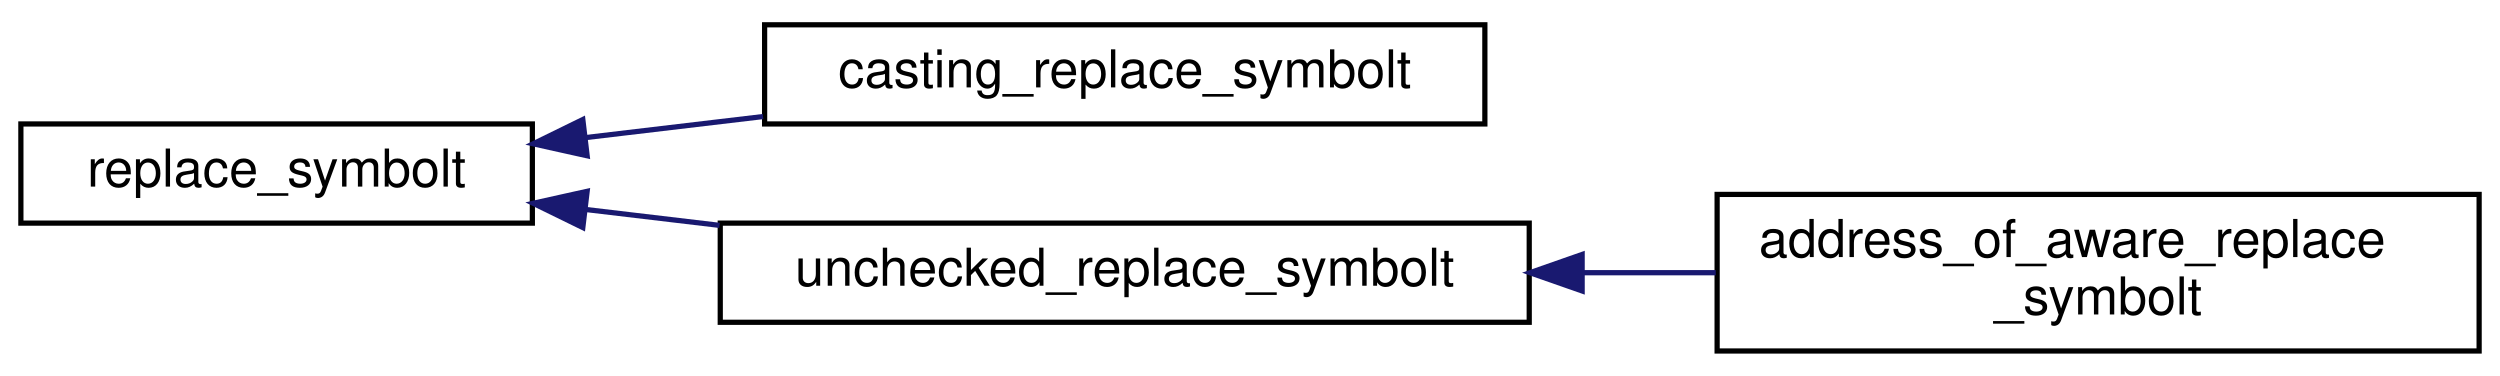
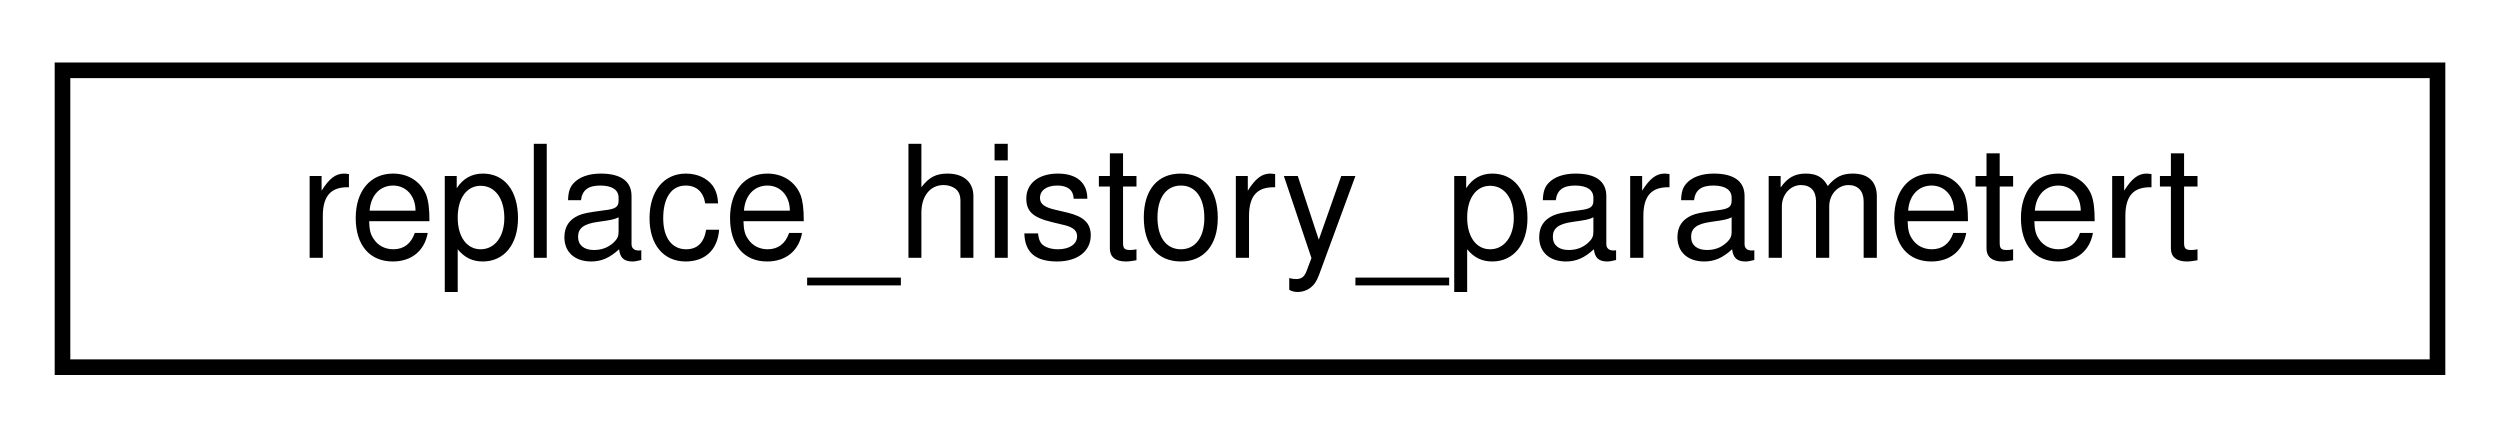
- <svg xmlns="http://www.w3.org/2000/svg" xmlns:xlink="http://www.w3.org/1999/xlink" width="479pt" height="72pt" viewBox="0.00 0.00 479.00 71.50">
-   <g id="graph0" class="graph" transform="scale(1 1) rotate(0) translate(4 67.5)">
+ <svg xmlns="http://www.w3.org/2000/svg" xmlns:xlink="http://www.w3.org/1999/xlink" width="160pt" height="28pt" viewBox="0.00 0.00 160.00 28.00">
+   <g id="graph0" class="graph" transform="scale(1 1) rotate(0) translate(4 24)">
    <g id="node1" class="node">
      <g id="a_node1">
-         <a xlink:href="classreplace__symbolt.html" target="_top" xlink:title="Replace a symbol expression by a given expression.">
-           <polygon fill="none" stroke="black" points="0,-25 0,-44 98,-44 98,-25 0,-25" />
-           <text text-anchor="middle" x="49" y="-32" font-family="Helvetica,sans-Serif" font-size="10.00">replace_symbolt</text>
+         <a xlink:href="structreplace__history__parametert.html" target="_top" xlink:title=" ">
+           <polygon fill="none" stroke="black" points="0,-0.5 0,-19.5 152,-19.5 152,-0.5 0,-0.5" />
+           <text text-anchor="middle" x="76" y="-7.5" font-family="Helvetica,sans-Serif" font-size="10.00">replace_history_parametert</text>
        </a>
      </g>
    </g>
-     <g id="node2" class="node">
-       <g id="a_node2">
-         <a xlink:href="classcasting__replace__symbolt.html" target="_top" xlink:title=" ">
-           <polygon fill="none" stroke="black" points="142.5,-44 142.5,-63 280.5,-63 280.5,-44 142.5,-44" />
-           <text text-anchor="middle" x="211.5" y="-51" font-family="Helvetica,sans-Serif" font-size="10.00">casting_replace_symbolt</text>
-         </a>
-       </g>
-     </g>
-     <g id="edge1" class="edge">
-       <path fill="none" stroke="midnightblue" d="M108.12,-41.38C119.18,-42.69 130.86,-44.07 142.2,-45.42" />
-       <polygon fill="midnightblue" stroke="midnightblue" points="108.5,-37.9 98.16,-40.2 107.67,-44.85 108.5,-37.9" />
-     </g>
-     <g id="node3" class="node">
-       <g id="a_node3">
-         <a xlink:href="classunchecked__replace__symbolt.html" target="_top" xlink:title=" ">
-           <polygon fill="none" stroke="black" points="134,-6 134,-25 289,-25 289,-6 134,-6" />
-           <text text-anchor="middle" x="211.5" y="-13" font-family="Helvetica,sans-Serif" font-size="10.00">unchecked_replace_symbolt</text>
-         </a>
-       </g>
-     </g>
-     <g id="edge2" class="edge">
-       <path fill="none" stroke="midnightblue" d="M108.15,-27.62C116.51,-26.63 125.21,-25.6 133.86,-24.57" />
-       <polygon fill="midnightblue" stroke="midnightblue" points="107.67,-24.15 98.16,-28.8 108.5,-31.1 107.67,-24.15" />
-     </g>
-     <g id="node4" class="node">
-       <g id="a_node4">
-         <a xlink:href="classaddress__of__aware__replace__symbolt.html" target="_top" xlink:title="Replace symbols with constants while maintaining syntactically valid expressions.">
-           <polygon fill="none" stroke="black" points="325,-0.5 325,-30.5 471,-30.5 471,-0.5 325,-0.5" />
-           <text text-anchor="start" x="333" y="-18.5" font-family="Helvetica,sans-Serif" font-size="10.00">address_of_aware_replace</text>
-           <text text-anchor="middle" x="398" y="-7.5" font-family="Helvetica,sans-Serif" font-size="10.00">_symbolt</text>
-         </a>
-       </g>
-     </g>
-     <g id="edge3" class="edge">
-       <path fill="none" stroke="midnightblue" d="M299.15,-15.5C307.71,-15.5 316.34,-15.5 324.74,-15.5" />
-       <polygon fill="midnightblue" stroke="midnightblue" points="299.14,-12 289.14,-15.5 299.14,-19 299.14,-12" />
-     </g>
  </g>
</svg>
